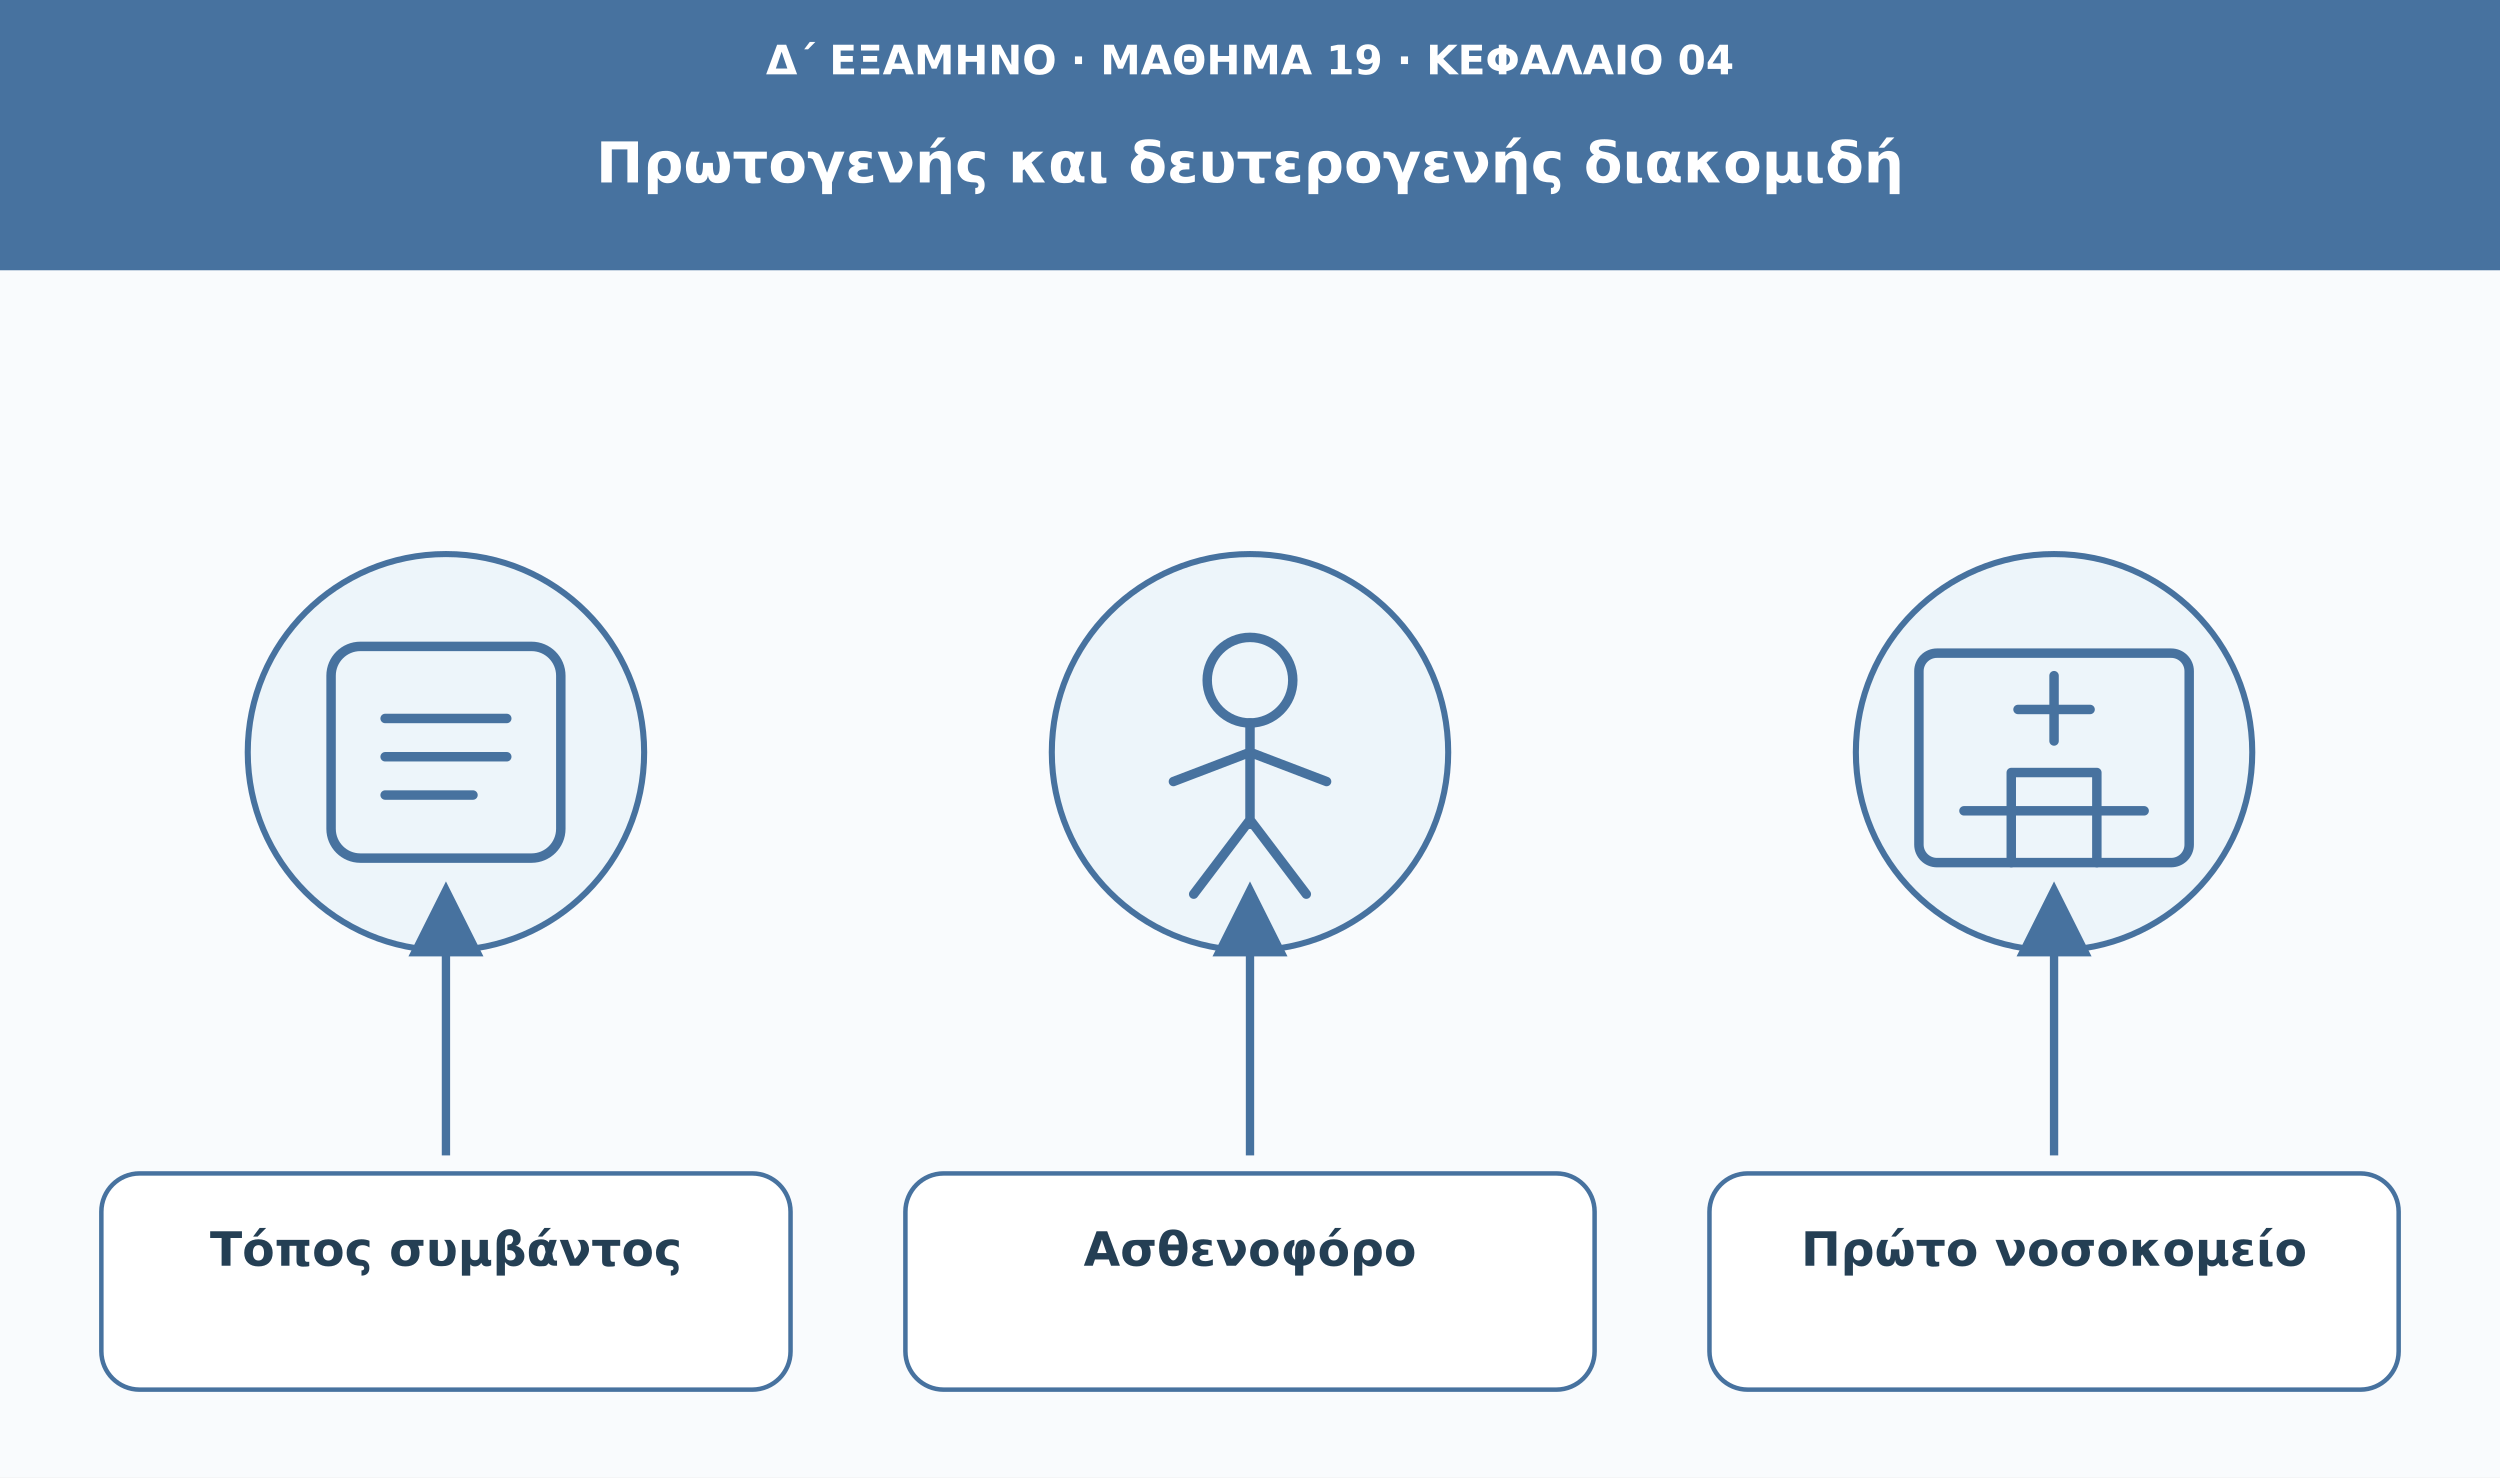
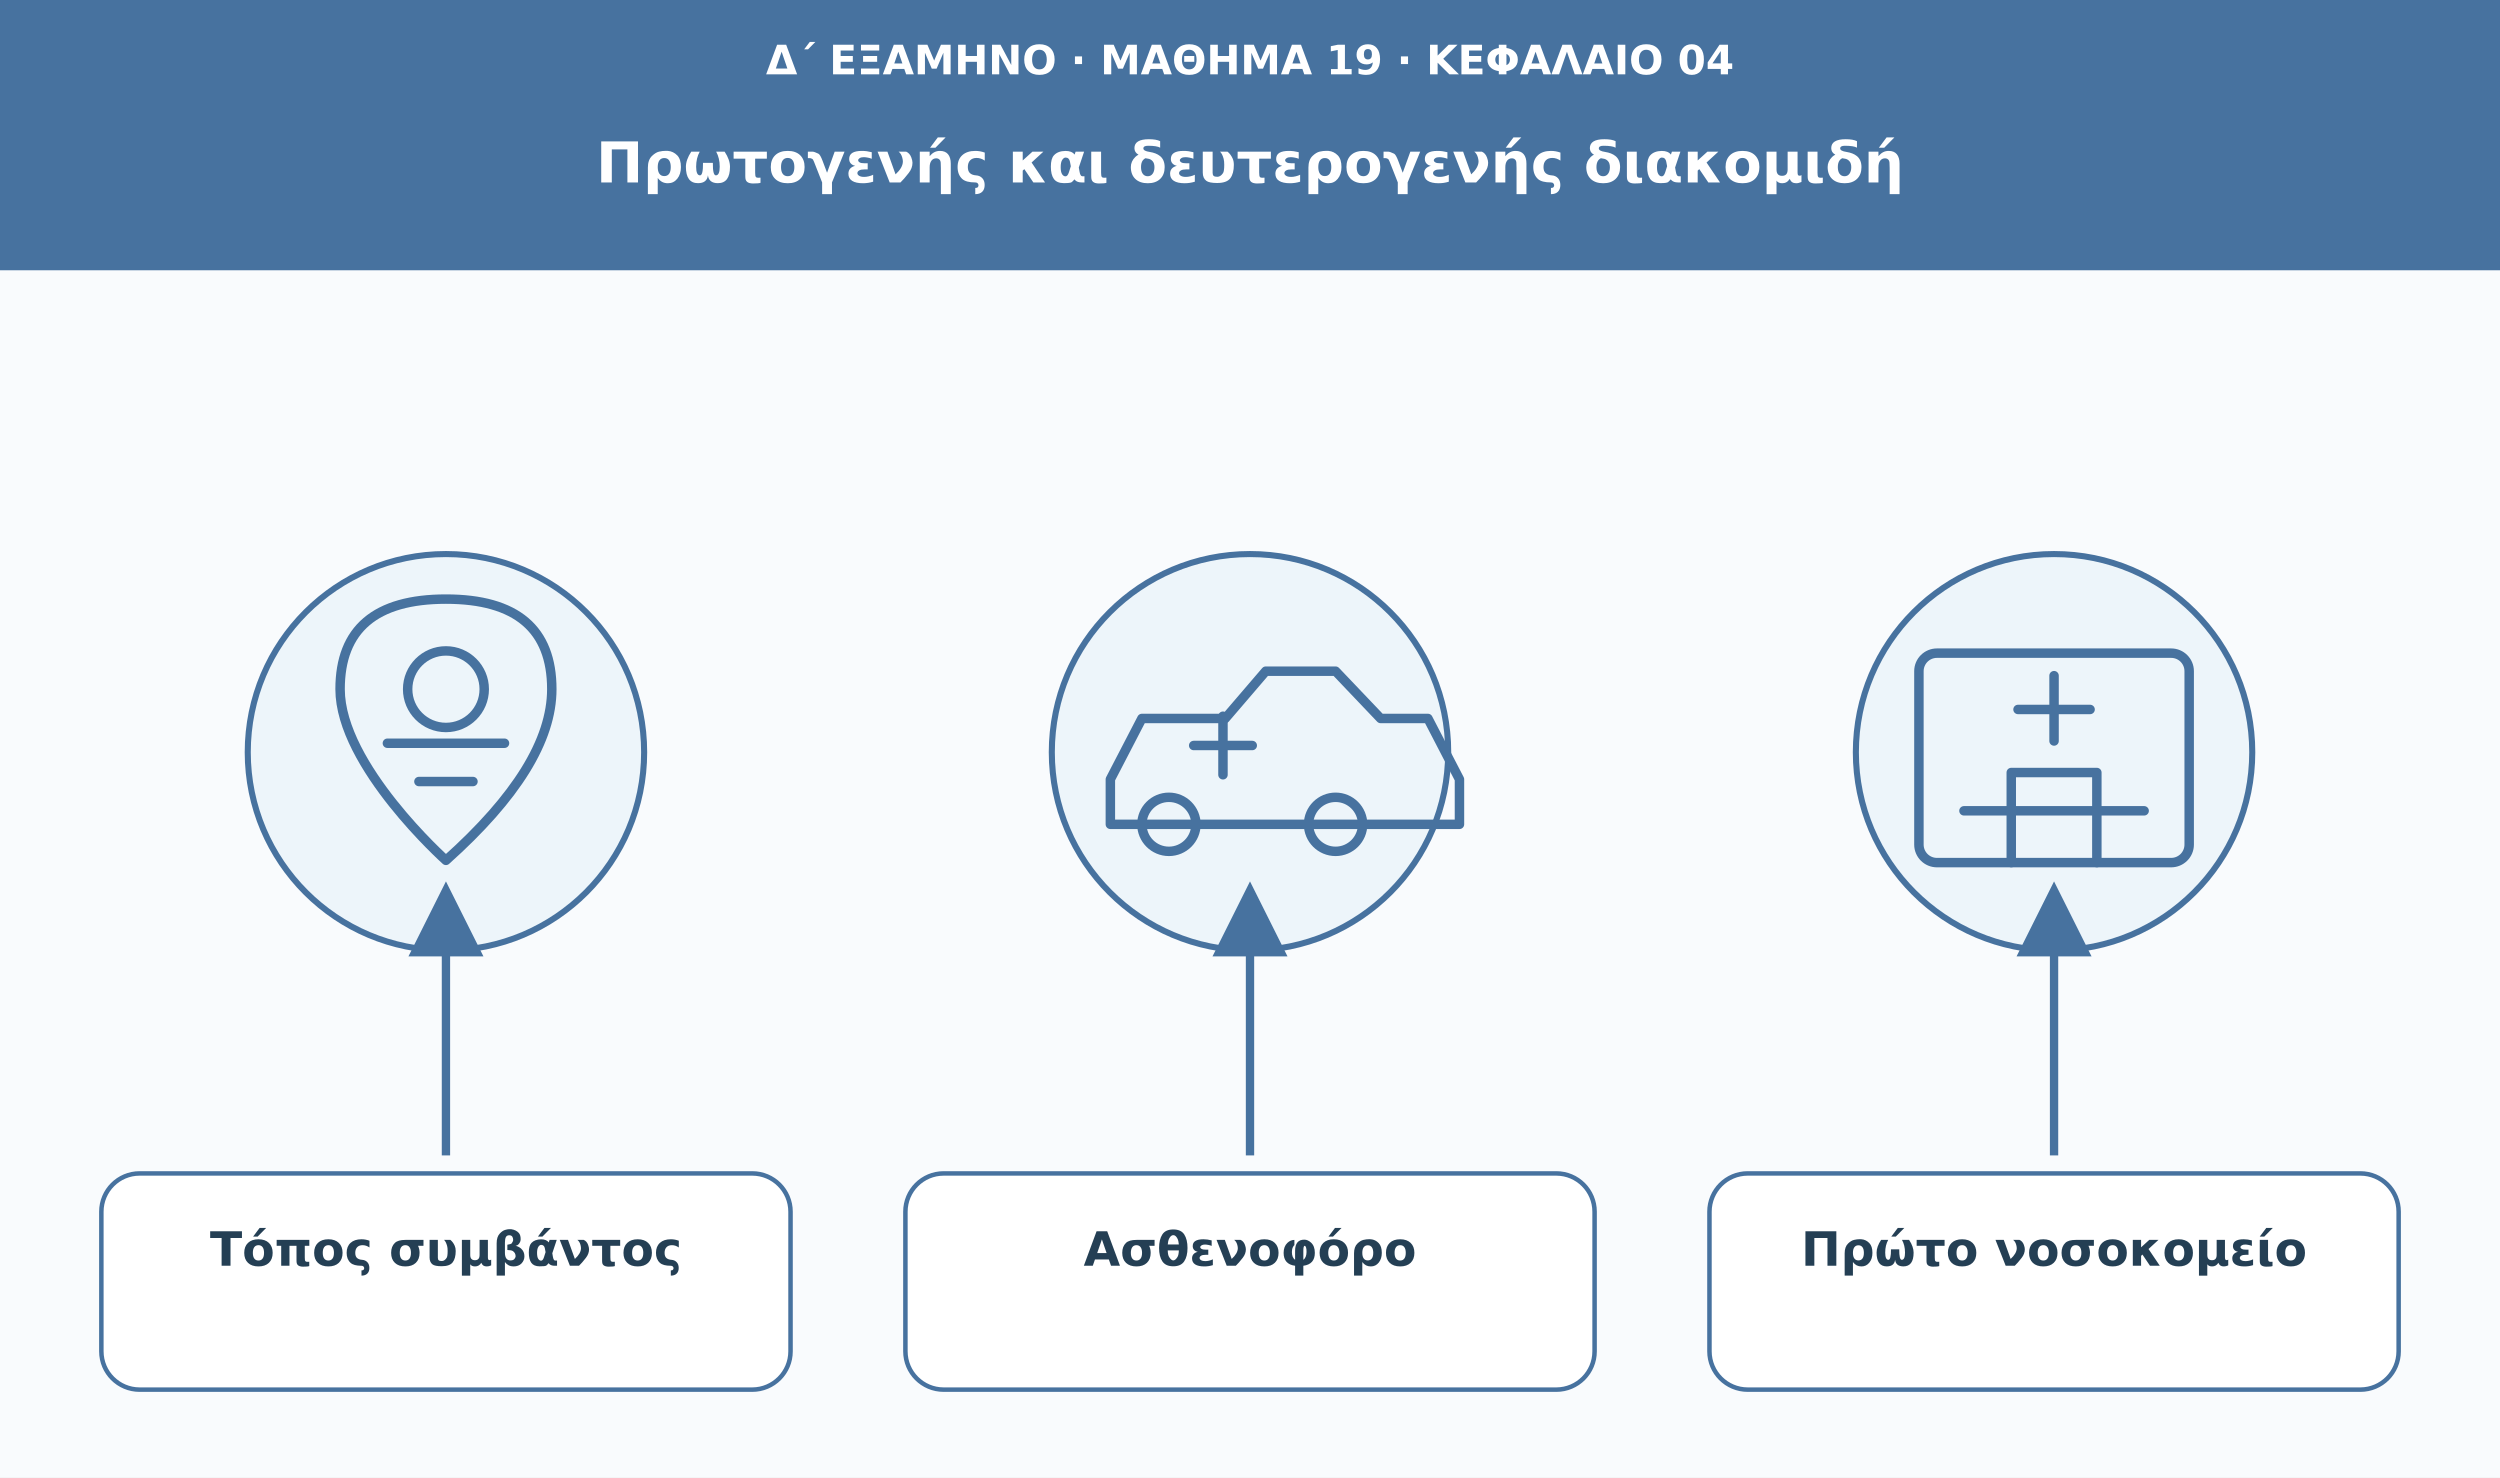
<svg xmlns="http://www.w3.org/2000/svg" viewBox="0 0 1110 656" role="img" aria-labelledby="t d">
  <defs>
    <marker id="arrow" viewBox="0 0 10 10" markerWidth="9" markerHeight="9" refX="8" refY="5" orient="auto">
      <path d="M0 0L10 5L0 10Z" fill="#47729f" />
    </marker>
  </defs>
  <rect width="1110" height="656" fill="#f9fbfd" />
  <rect width="1110" height="120" fill="#47729f" />
  <text x="555" y="33" font-family="DejaVu Sans,Arial,sans-serif" font-size="18" fill="#ffffff" font-weight="680" text-anchor="middle">Δ΄ ΕΞΑΜΗΝΟ · ΜΑΘΗΜΑ 19 · ΚΕΦΑΛΑΙΟ 04</text>
  <text x="555" y="81" font-family="DejaVu Sans,Arial,sans-serif" font-size="25" fill="#ffffff" font-weight="750" text-anchor="middle">Πρωτογενής και δευτερογενής διακομιδή</text>
  <circle cx="198" cy="334" r="88" fill="#edf5fa" stroke="#47729f" stroke-width="2.7" />
  <g transform="translate(198 334)" fill="none" stroke="#47729f" stroke-width="4.2" stroke-linecap="round" stroke-linejoin="round">
-     <rect x="-51" y="-47" width="102" height="94" rx="13" />
-     <path d="M-27-15h54m-54 17h54m-54 17h39" />
+     <path d="M0 48s-47-42-47-76q0-40 47-40t47 40Q47 6 0 48Z" />
+     <circle cx="0" cy="-28" r="17" />
+     <path d="M-26-4h52m-38 17h24" />
  </g>
  <path d="M198 513L198 398" stroke="#47729f" stroke-width="3.7" marker-end="url(#arrow)" />
  <rect x="45" y="521" width="306" height="96" rx="17" fill="#fff" stroke="#47729f" stroke-width="2" />
  <text x="198" y="562" font-family="DejaVu Sans,Arial,sans-serif" font-size="21" fill="#243f54" font-weight="700" text-anchor="middle">Τόπος συμβάντος</text>
  <circle cx="555" cy="334" r="88" fill="#edf5fa" stroke="#47729f" stroke-width="2.7" />
  <g transform="translate(555 334)" fill="none" stroke="#47729f" stroke-width="4.2" stroke-linecap="round" stroke-linejoin="round">
-     <circle cx="0" cy="-32" r="19" />
-     <path d="M0-13v45m-34-19L0 0l34 13M0 30l-25 33M0 30l25 33" />
+     <path d="M-62 12l14-27h37l18-21h31l20 21h21l14 27v20H-62z" />
+     <circle cx="-36" cy="32" r="12" />
+     <circle cx="38" cy="32" r="12" />
+     <path d="M-12-16v26m-13-13h26" />
  </g>
  <path d="M555 513L555 398" stroke="#47729f" stroke-width="3.7" marker-end="url(#arrow)" />
  <rect x="402" y="521" width="306" height="96" rx="17" fill="#fff" stroke="#47729f" stroke-width="2" />
  <text x="555" y="562" font-family="DejaVu Sans,Arial,sans-serif" font-size="21" fill="#243f54" font-weight="700" text-anchor="middle">Ασθενοφόρο</text>
  <circle cx="912" cy="334" r="88" fill="#edf5fa" stroke="#47729f" stroke-width="2.7" />
  <g transform="translate(912 334)" fill="none" stroke="#47729f" stroke-width="4.2" stroke-linecap="round" stroke-linejoin="round">
    <rect x="-60" y="-44" width="120" height="93" rx="8" />
    <path d="M0-34v29m-16-14h32M-40 26h80M-19 49V9h38v40" />
  </g>
  <path d="M912 513L912 398" stroke="#47729f" stroke-width="3.7" marker-end="url(#arrow)" />
  <rect x="759" y="521" width="306" height="96" rx="17" fill="#fff" stroke="#47729f" stroke-width="2" />
  <text x="912" y="562" font-family="DejaVu Sans,Arial,sans-serif" font-size="21" fill="#243f54" font-weight="700" text-anchor="middle">Πρώτο νοσοκομείο</text>
</svg>
